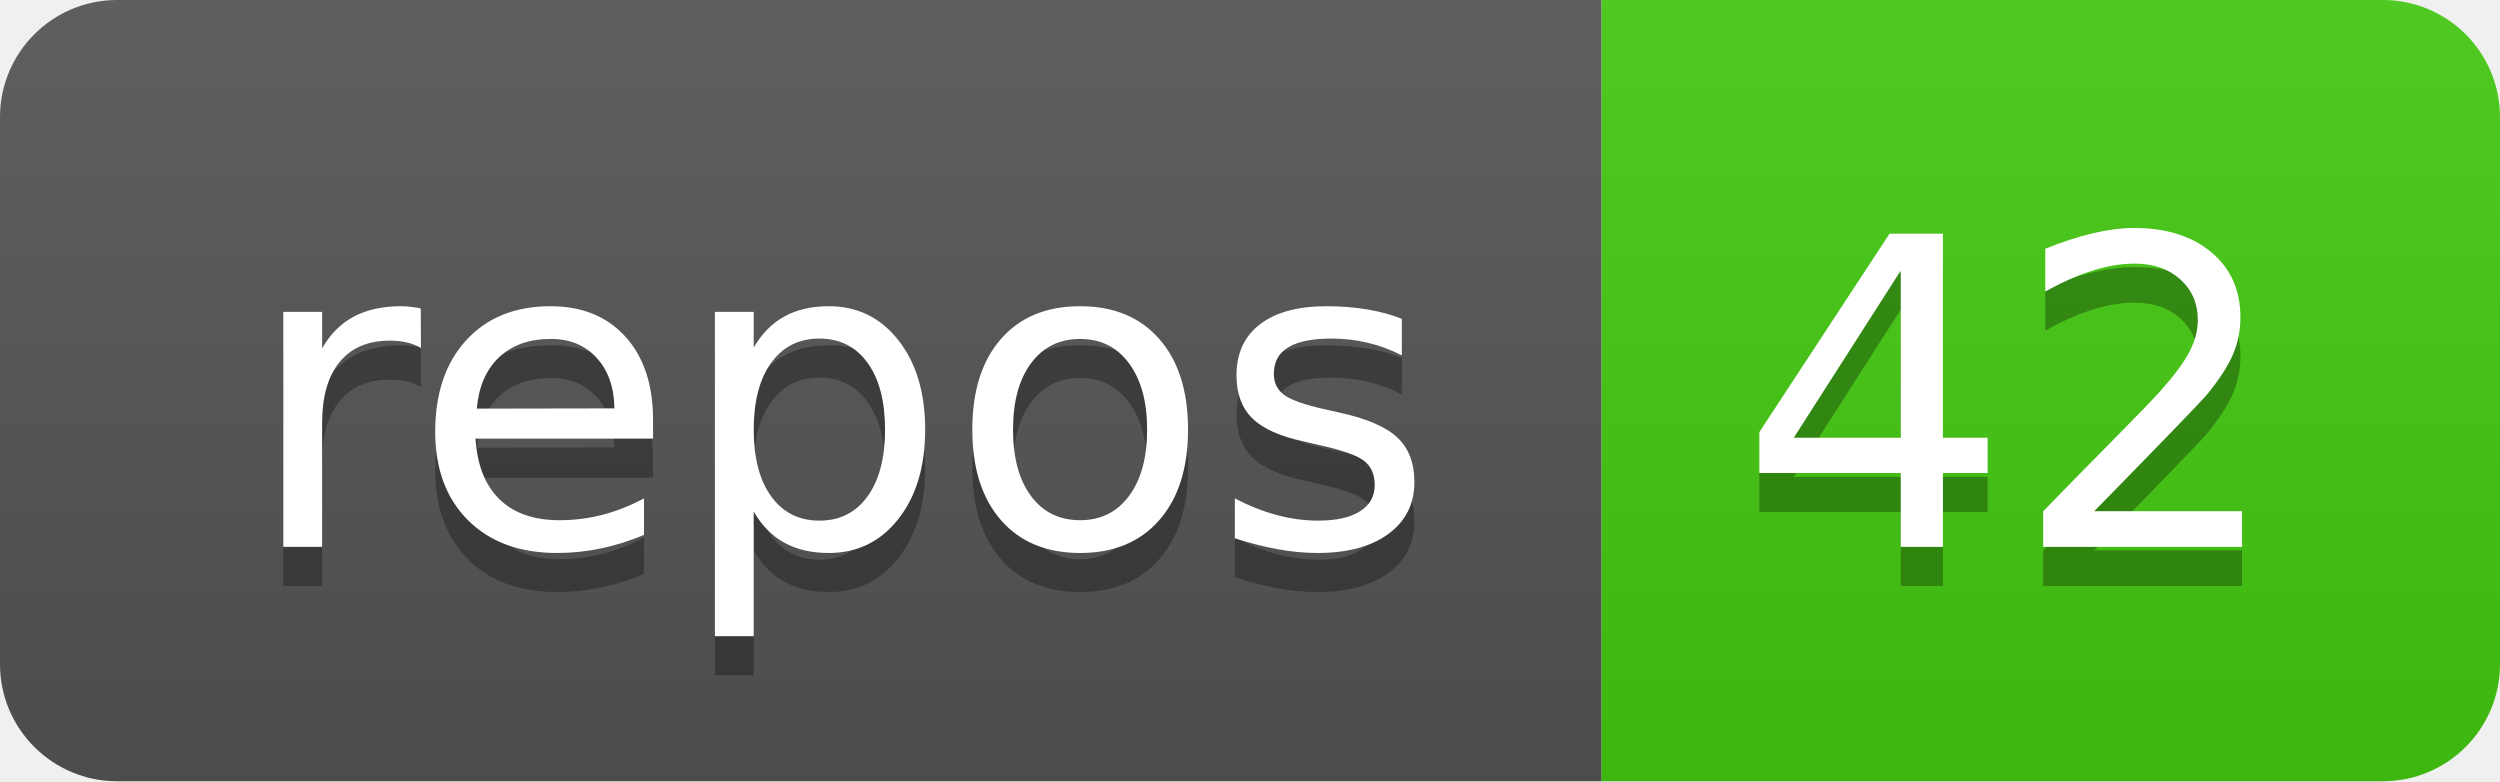
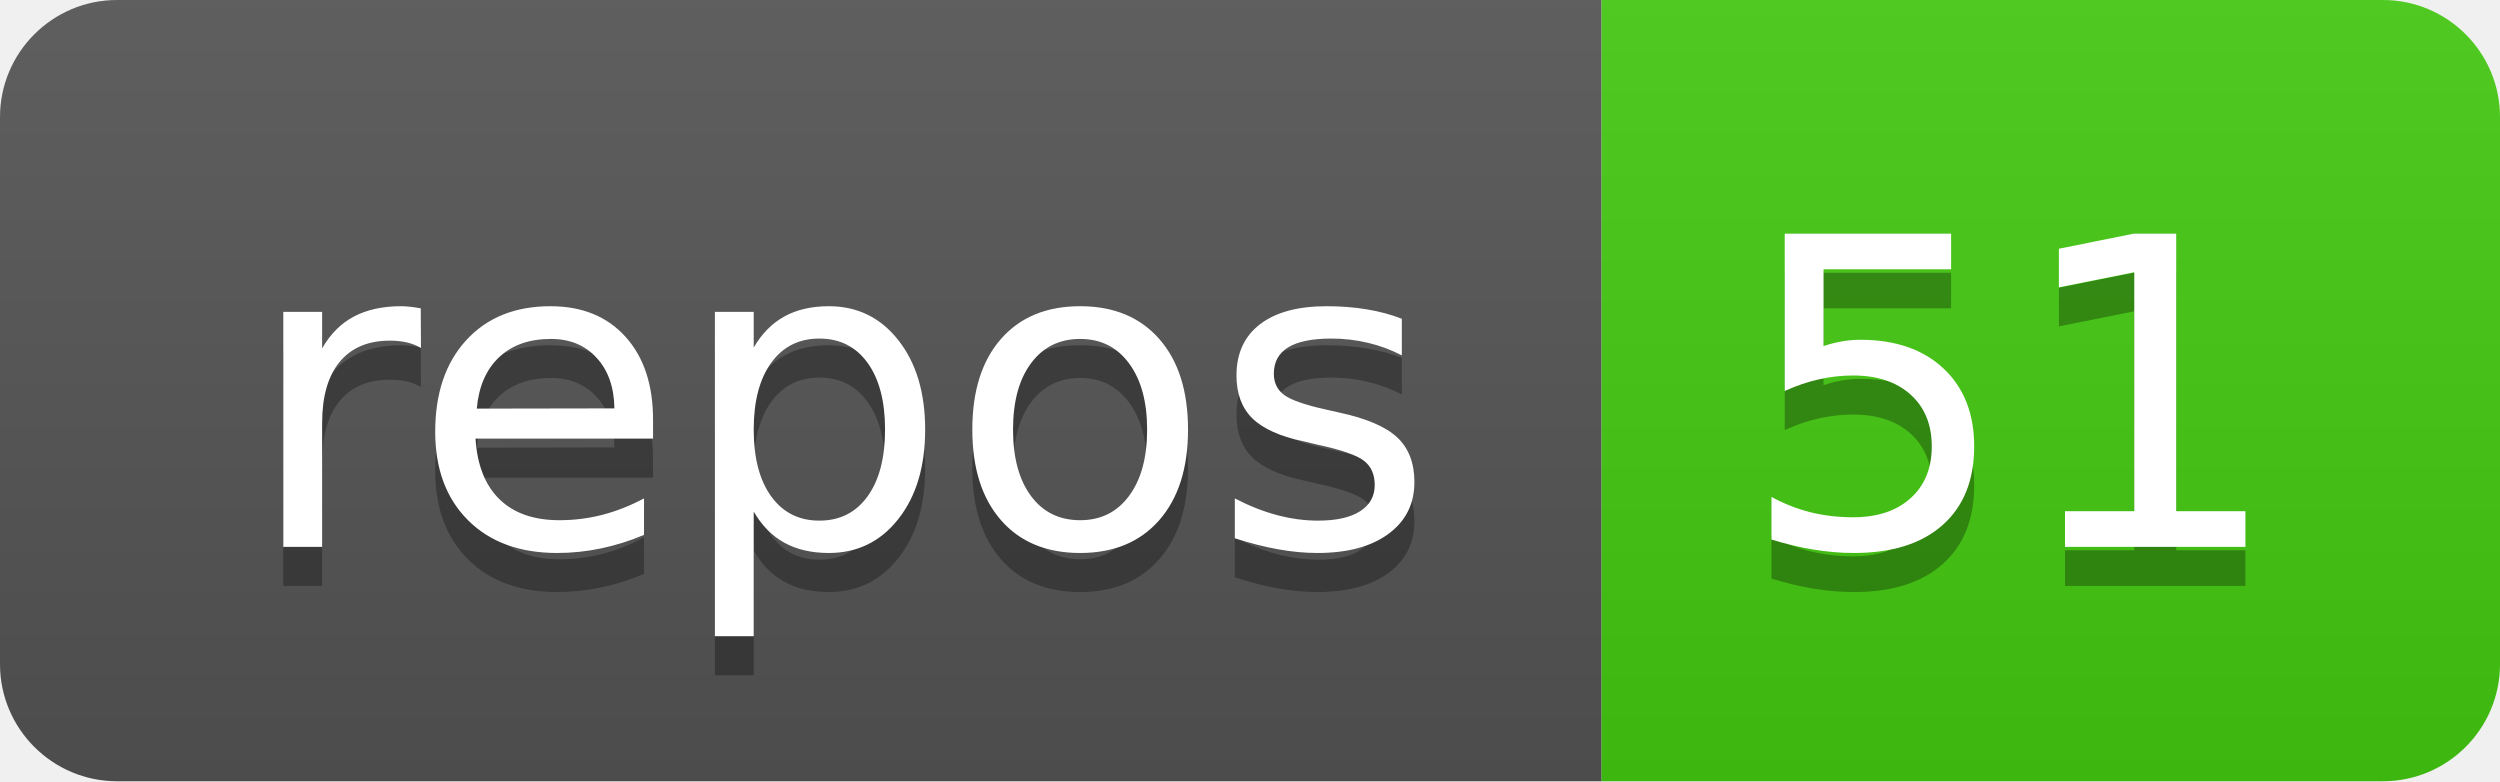
<svg xmlns="http://www.w3.org/2000/svg" width="64" height="20">
  <linearGradient id="b" x2="0" y2="100%">
    <stop offset="0" stop-color="#bbb" stop-opacity=".1" />
    <stop offset="1" stop-opacity=".1" />
  </linearGradient>
  <clipPath id="a">
    <rect width="64" height="20" rx="3" fill="#fff" />
  </clipPath>
  <g clip-path="url(#a)">
    <path fill="#555" d="M0 0h41v20H0z" />
    <path fill="#4c1" d="M41 0h23v20H41z" />
    <path fill="url(#b)" d="M0 0h64v20H0z" />
  </g>
  <g fill="#fff" text-anchor="middle" font-family="DejaVu Sans,Verdana,Geneva,sans-serif" font-size="110">
    <text x="215" y="150" fill="#010101" fill-opacity=".3" transform="scale(.1)" textLength="310">repos</text>
    <text x="215" y="140" transform="scale(.1)" textLength="310">repos</text>
-     <text x="515" y="150" fill="#010101" fill-opacity=".3" transform="scale(.1)" textLength="130">42</text>
-     <text x="515" y="140" transform="scale(.1)" textLength="130">42</text>
+     <text x="515" y="150" fill="#010101" fill-opacity=".3" transform="scale(.1)" textLength="130">51</text>
+     <text x="515" y="140" transform="scale(.1)" textLength="130">51</text>
  </g>
</svg>
